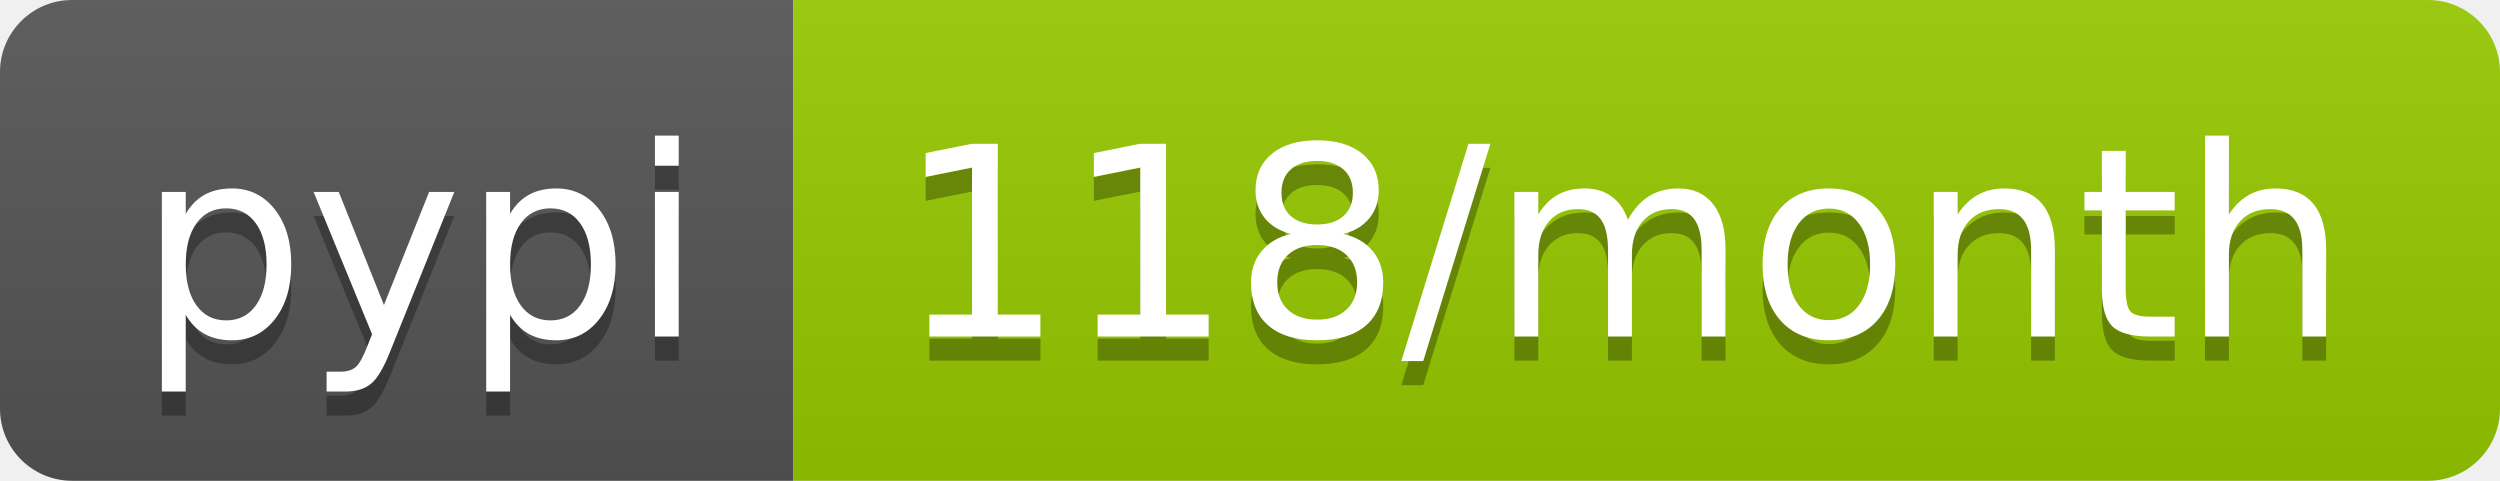
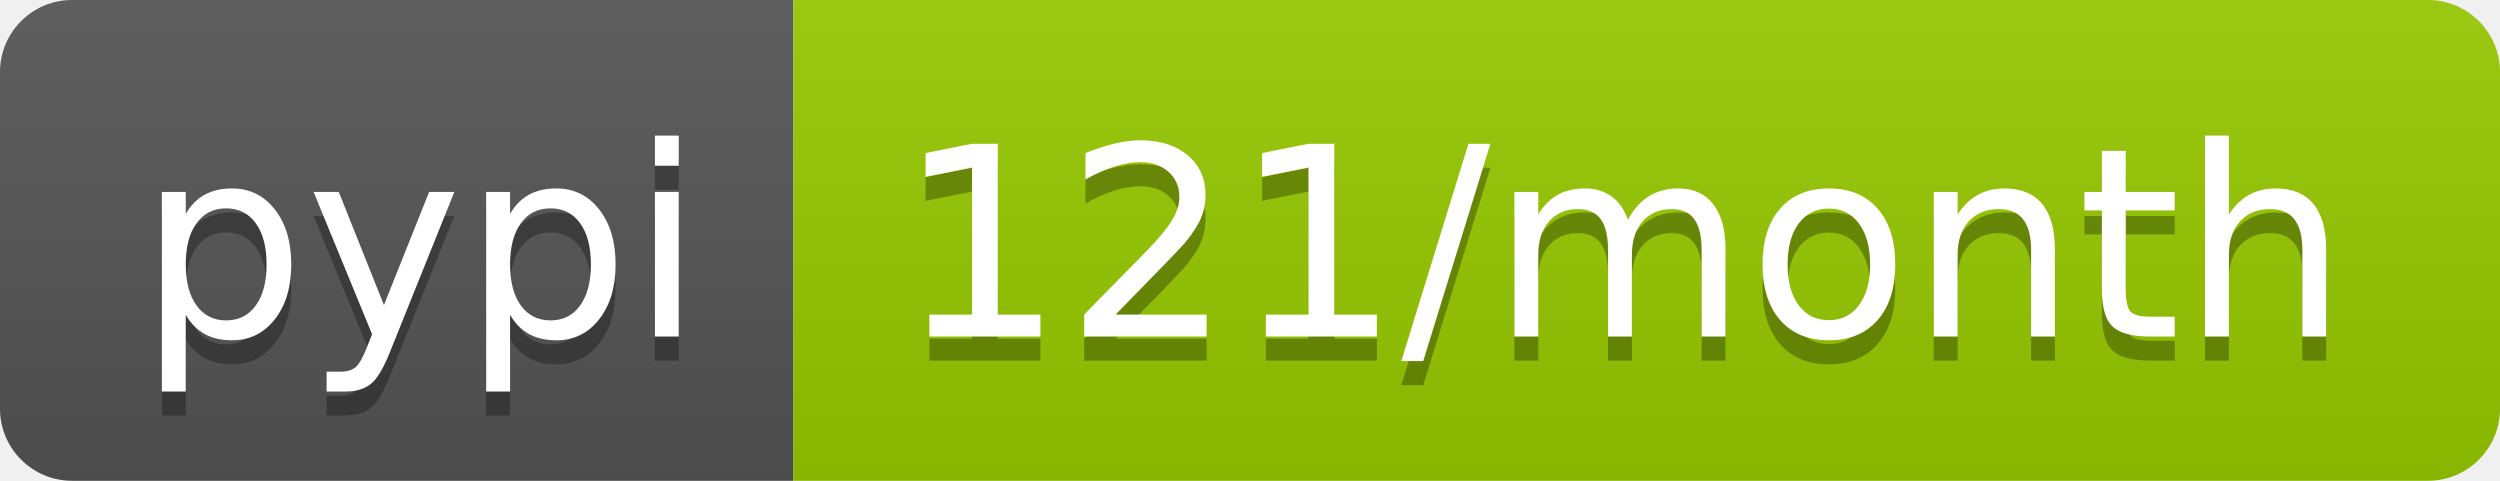
- <svg xmlns="http://www.w3.org/2000/svg" width="104" height="20" role="img" aria-label="pypi: 118/month">
+ <svg xmlns="http://www.w3.org/2000/svg" width="104" height="20" role="img" aria-label="pypi: 121/month">
  <linearGradient id="s" x2="0" y2="100%">
    <stop offset="0" stop-color="#bbb" stop-opacity=".1" />
    <stop offset="1" stop-opacity=".1" />
  </linearGradient>
  <clipPath id="r">
    <rect width="104" height="20" rx="3" fill="#fff" />
  </clipPath>
  <g clip-path="url(#r)">
    <rect width="33" height="20" fill="#555" />
    <rect x="33" width="71" height="20" fill="#97ca00" />
    <rect width="104" height="20" fill="url(#s)" />
  </g>
  <g fill="#fff" text-anchor="middle" font-family="Verdana,Geneva,DejaVu Sans,sans-serif" text-rendering="geometricPrecision" font-size="110">
    <text aria-hidden="true" x="175" y="150" fill="#010101" fill-opacity=".3" transform="scale(.1)" textLength="230">pypi</text>
    <text x="175" y="140" transform="scale(.1)" fill="#fff" textLength="230">pypi</text>
-     <text aria-hidden="true" x="675" y="150" fill="#010101" fill-opacity=".3" transform="scale(.1)" textLength="610">118/month</text>
-     <text x="675" y="140" transform="scale(.1)" fill="#fff" textLength="610">118/month</text>
+     <text aria-hidden="true" x="675" y="150" fill="#010101" fill-opacity=".3" transform="scale(.1)" textLength="610">121/month</text>
+     <text x="675" y="140" transform="scale(.1)" fill="#fff" textLength="610">121/month</text>
  </g>
</svg>
